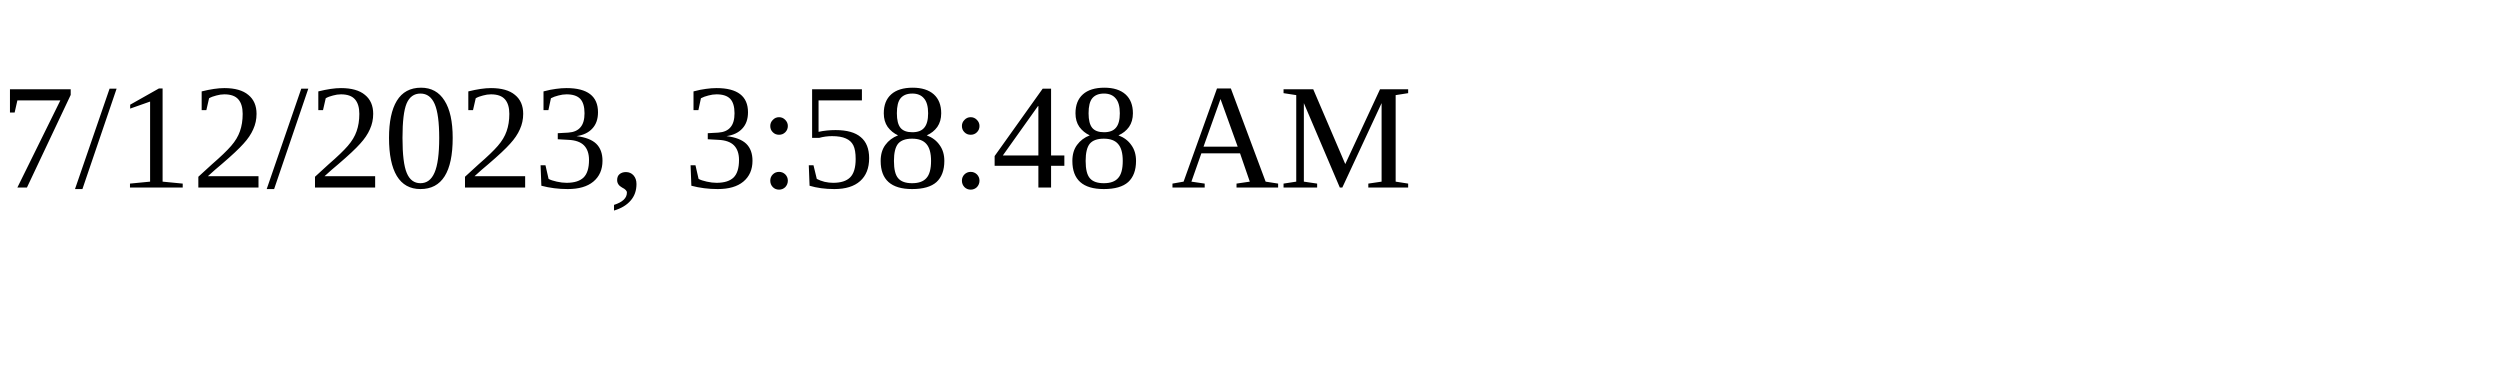
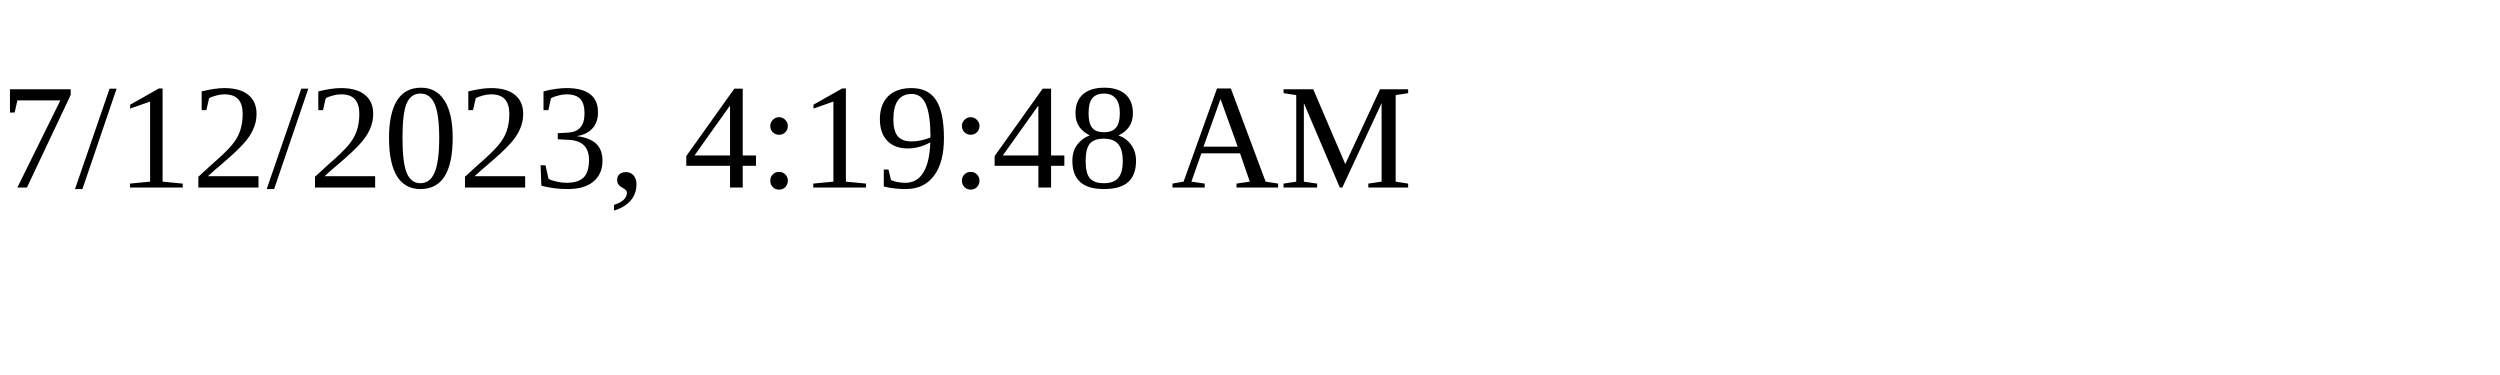
<svg xmlns="http://www.w3.org/2000/svg" height="30" width="200">
-   <text x="0" y="15">7/12/2023, 3:58:48 AM</text>
+   <text x="0" y="15">7/12/2023, 4:19:48 AM</text>
</svg>
